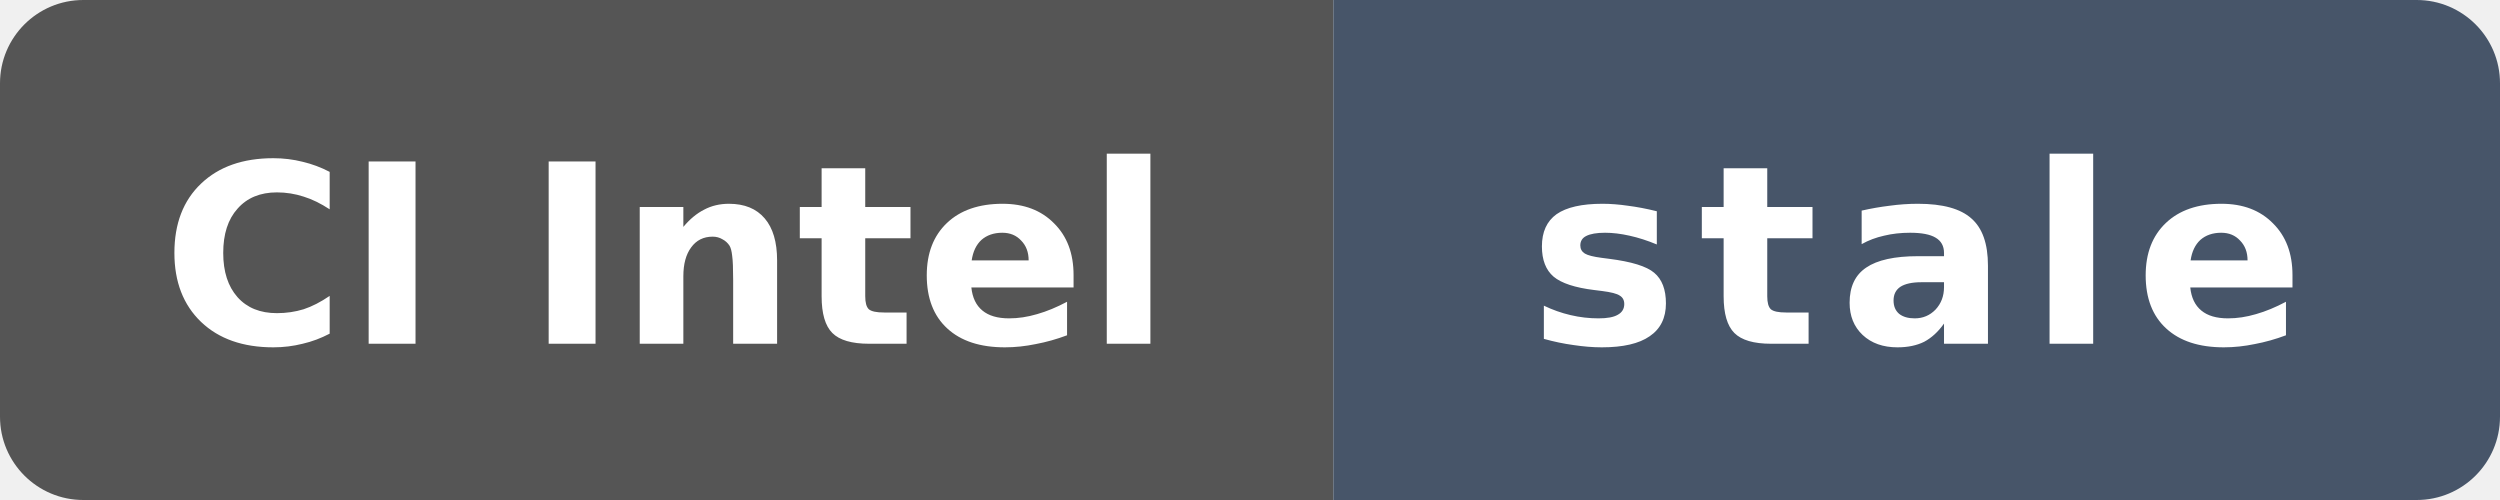
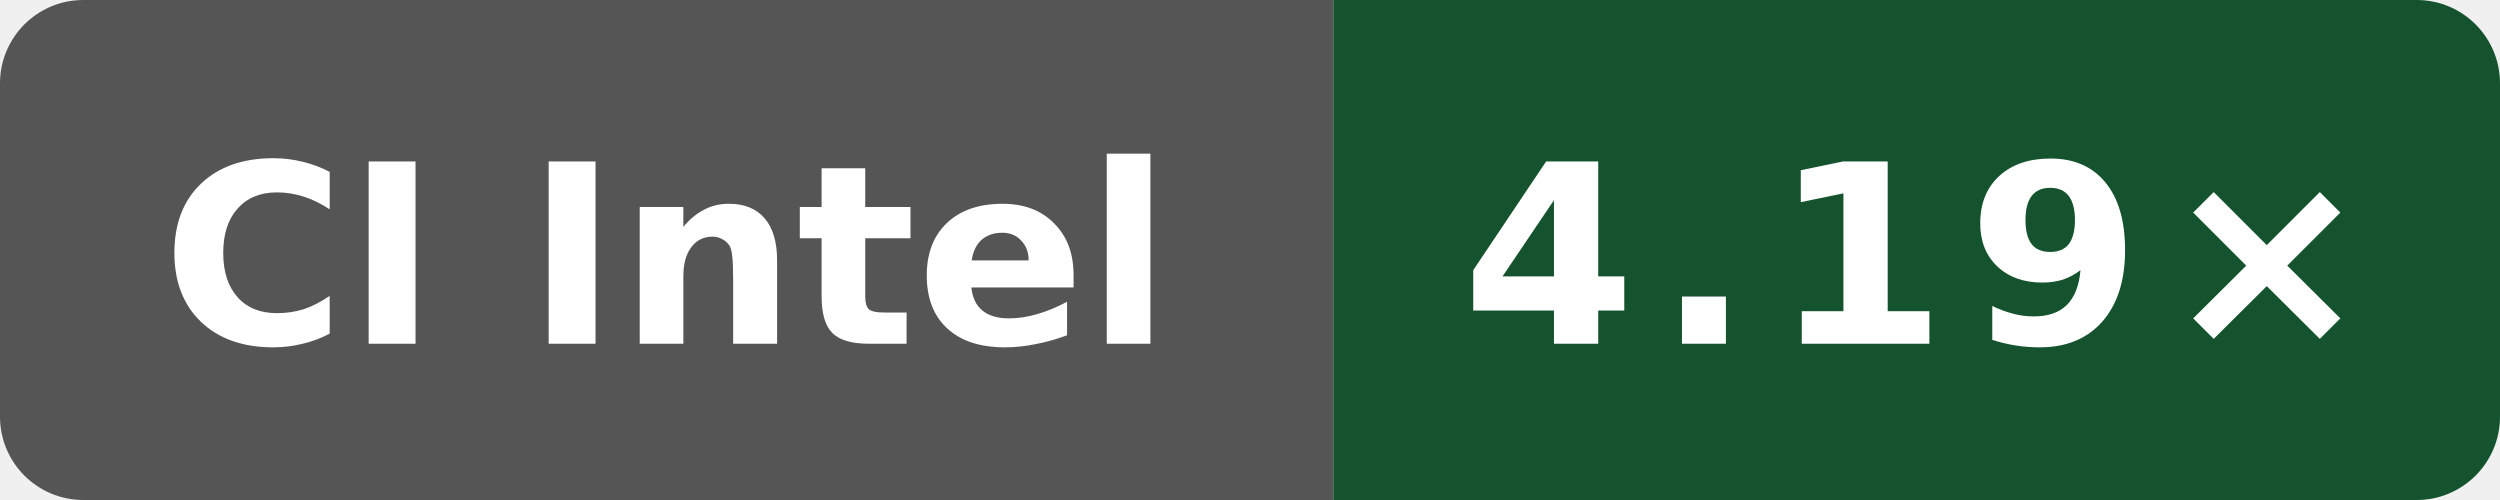
- <svg xmlns="http://www.w3.org/2000/svg" data-original-label="godot build-gcc; Intel(R) Xeon(R) 6975P-C; revision 0e83e16cfc2b07812fd972ecb73cd95be4783dad" data-original-message="4.14×" data-original-color="14532d" width="120" height="24" viewBox="0 0 120 24" role="img" aria-label="godot build-gcc; Intel(R) Xeon(R) 6975P-C; revision 0e83e16cfc2b07812fd972ecb73cd95be4783dad; measured 0e83e16cfc2b07812fd972ecb73cd95be4783dad; 160 commits behind main: stale">
+ <svg xmlns="http://www.w3.org/2000/svg" data-original-label="godot build-gcc; Intel(R) Xeon(R) 6975P-C; revision dbbd227db37c255596e3fc11a4d3df8700ea7be7" data-original-message="4.19×" width="120" height="24" viewBox="0 0 120 24" role="img" aria-label="godot build-gcc; Intel(R) Xeon(R) 6975P-C; revision dbbd227db37c255596e3fc11a4d3df8700ea7be7; measured dbbd227db37c255596e3fc11a4d3df8700ea7be7; 1 commits behind main: 4.19×">
  <defs>
    <clipPath id="badge">
      <rect width="120" height="24" rx="4" />
    </clipPath>
  </defs>
  <g clip-path="url(#badge)">
    <rect width="64" height="24" fill="#555" />
-     <rect x="64" width="56" height="24" fill="#475569" />
+     <rect x="64" width="56" height="24" fill="#14532d" />
  </g>
  <text x="32" y="16.5" fill="#fff" text-anchor="middle" font-family="Verdana,Geneva,DejaVu Sans,sans-serif" font-size="12" font-weight="700" textLength="52" lengthAdjust="spacingAndGlyphs">CI Intel</text>
-   <text x="92" y="16.5" fill="#fff" text-anchor="middle" font-family="Verdana,Geneva,DejaVu Sans,sans-serif" font-size="12" font-weight="700" letter-spacing="1" textLength="39" lengthAdjust="spacingAndGlyphs">stale</text>
+   <text x="92" y="16.5" fill="#fff" text-anchor="middle" font-family="Verdana,Geneva,DejaVu Sans,sans-serif" font-size="12" font-weight="700" letter-spacing="1" textLength="39" lengthAdjust="spacingAndGlyphs">4.19×</text>
</svg>
